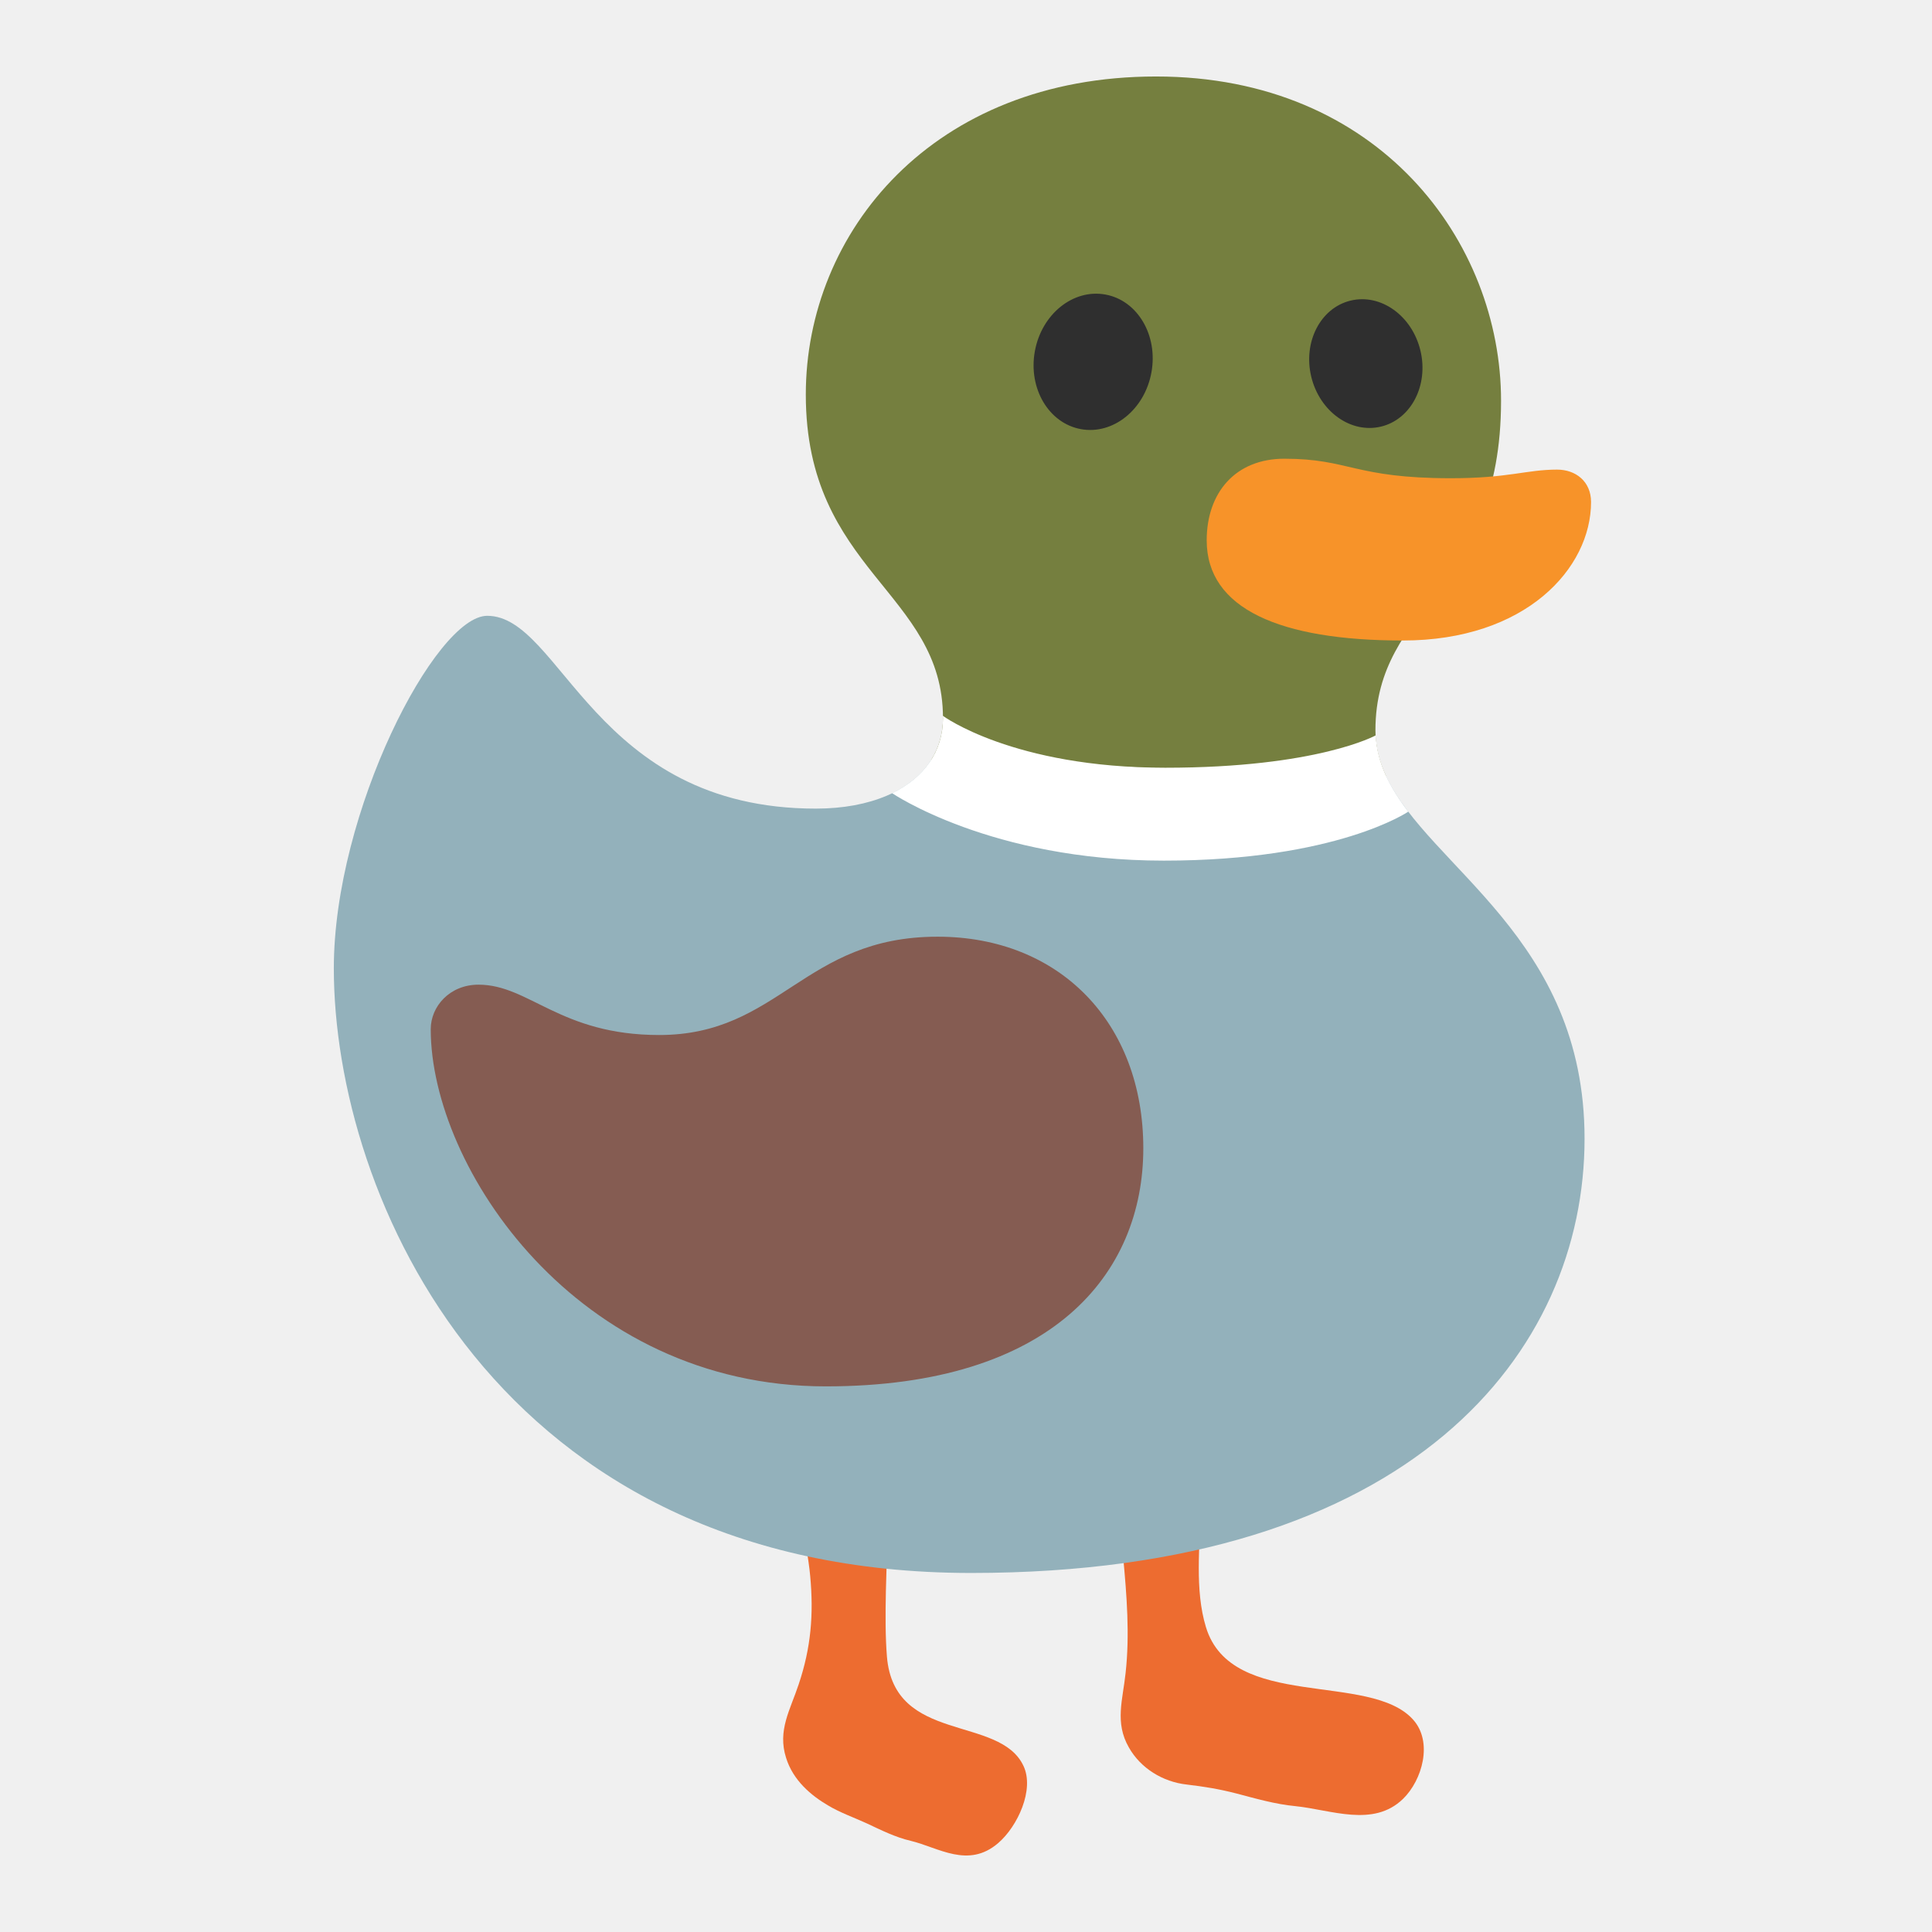
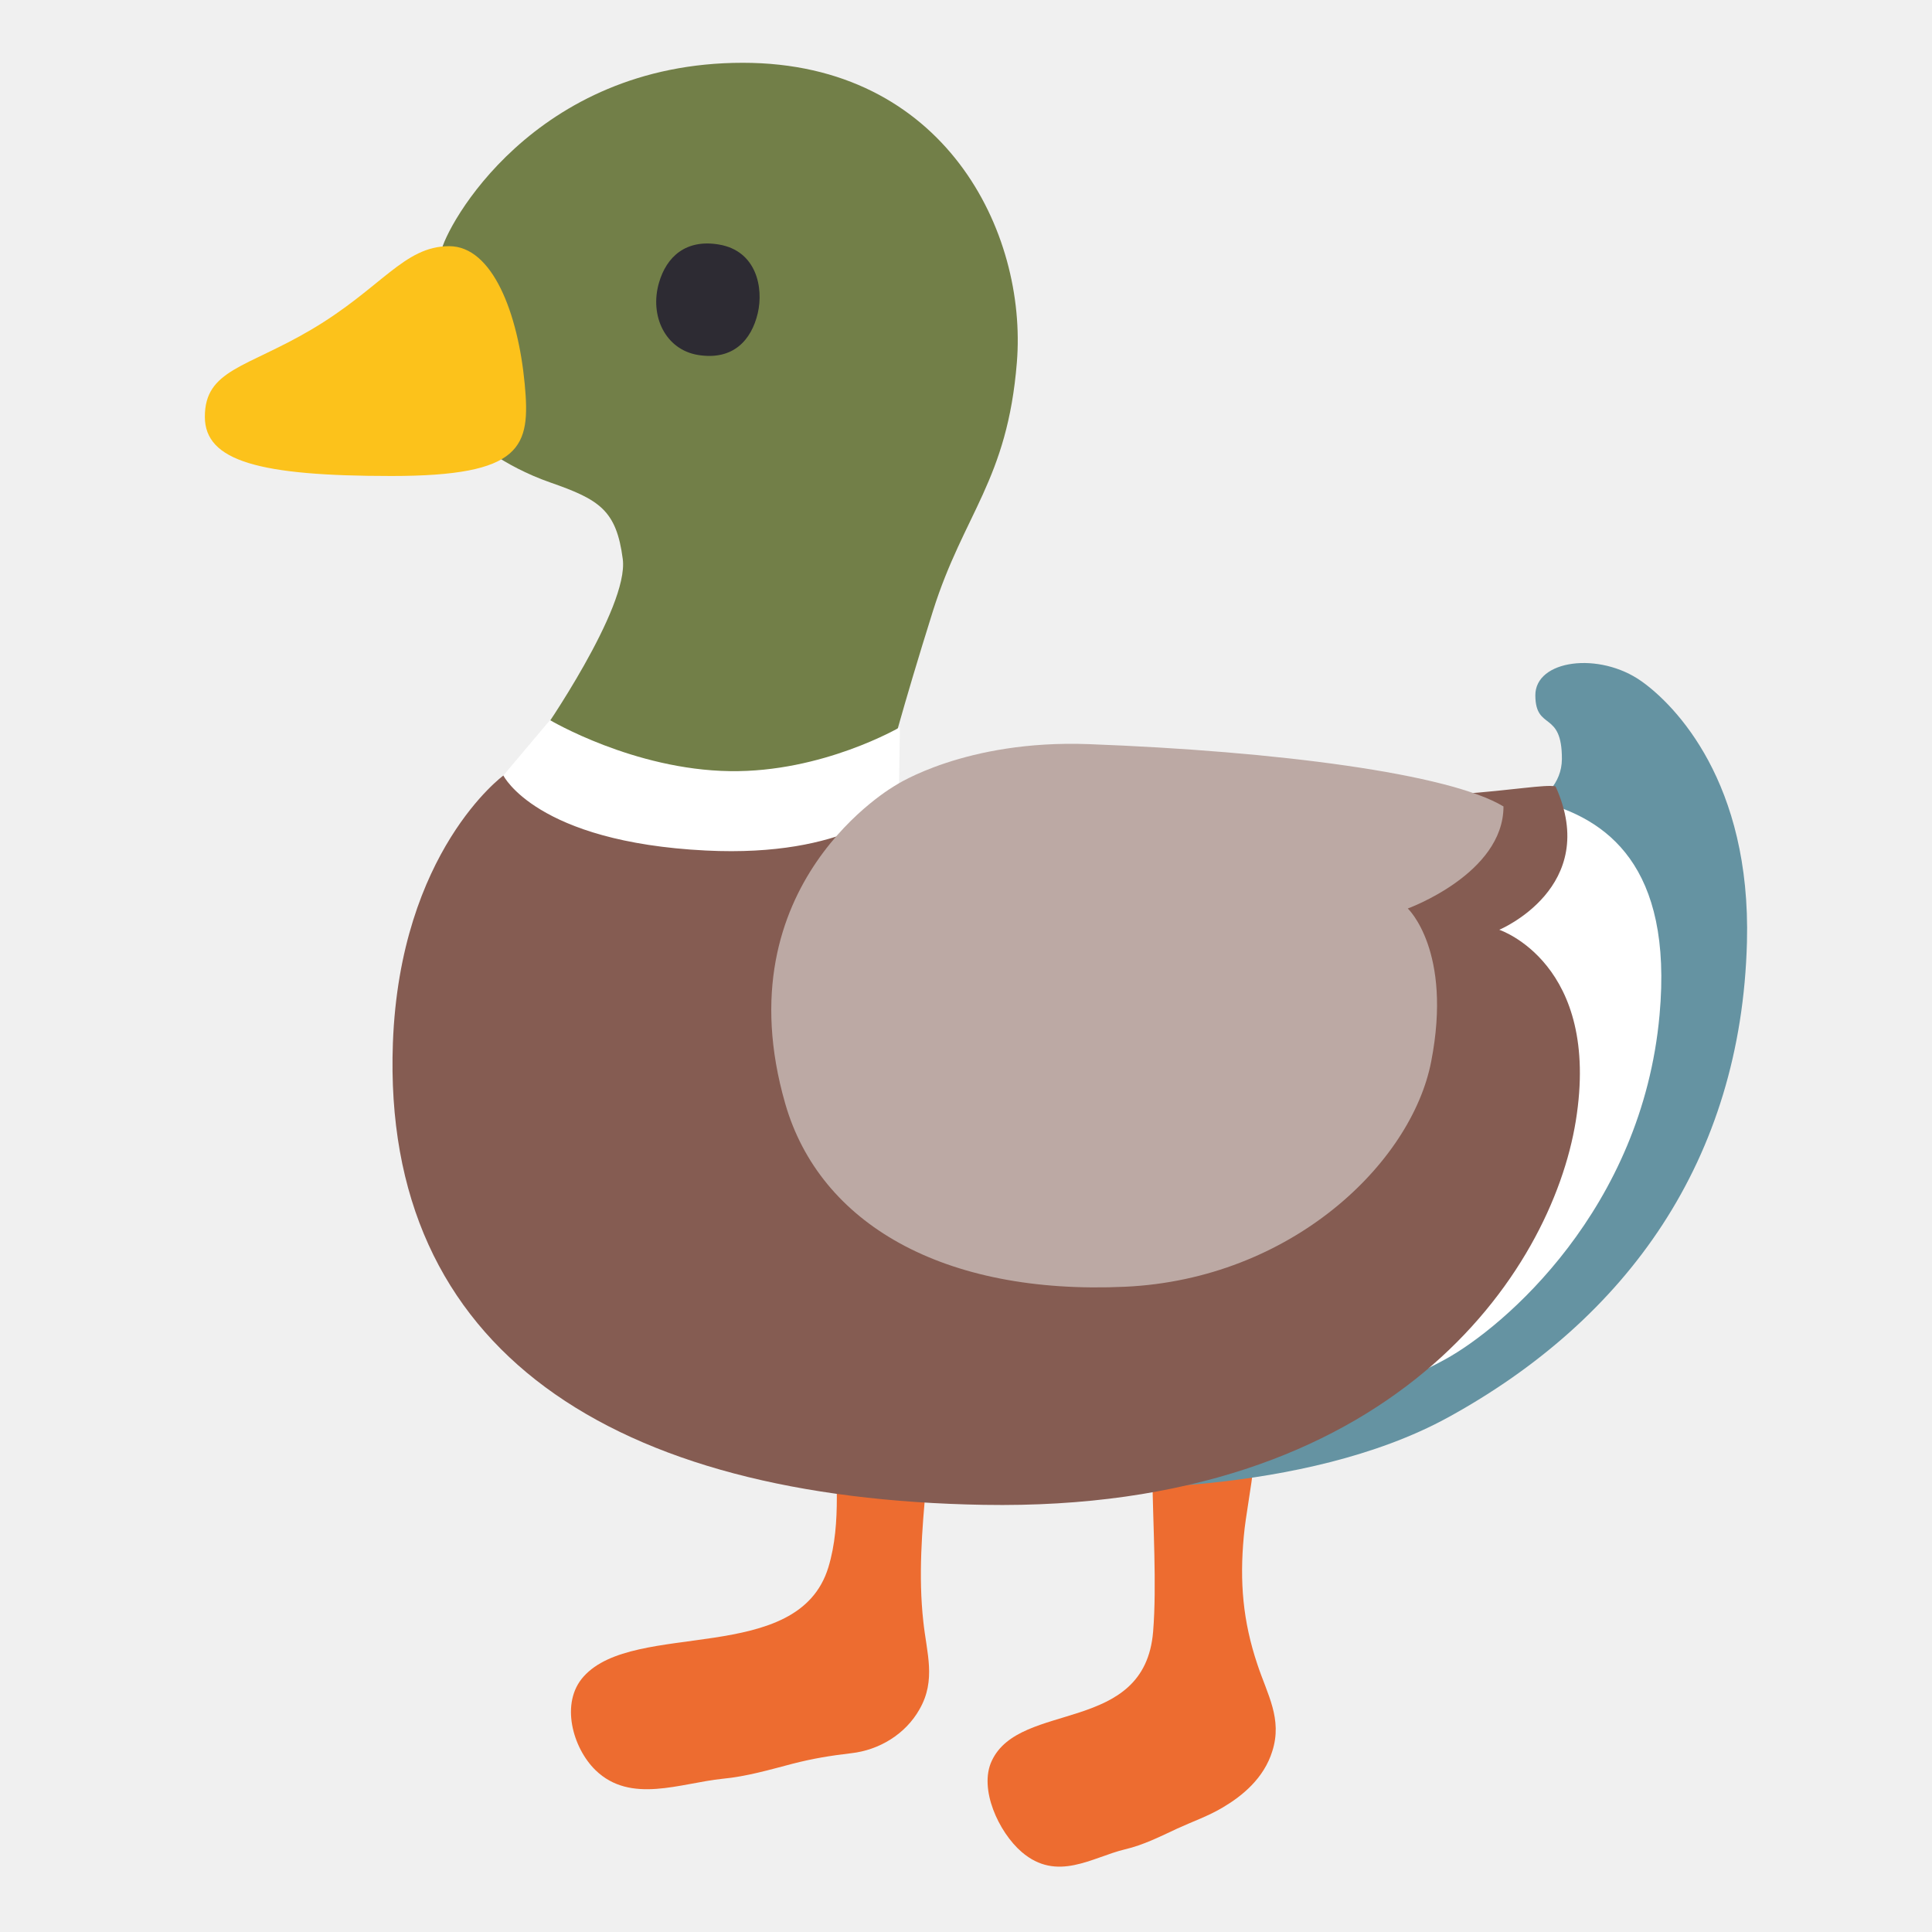
<svg xmlns="http://www.w3.org/2000/svg" version="1.1" id="Layer_3" x="0px" y="0px" viewBox="0 0 128 128" style="enable-background:new 0 0 128 128;" xml:space="preserve">
  <defs id="defs39921" />
  <linearGradient id="SVGID_1_" gradientUnits="userSpaceOnUse" x1="47.489" y1="11.504" x2="51.02" y2="45.102">
    <stop offset="0.171" style="stop-color:#01AB46" id="stop39885" />
    <stop offset="0.345" style="stop-color:#089E42" id="stop39887" />
    <stop offset="0.671" style="stop-color:#1A7A37" id="stop39889" />
    <stop offset="1" style="stop-color:#2F502A" id="stop39891" />
  </linearGradient>
-   <g id="g1" transform="matrix(0.9773711,0,0,0.9773711,2.563493,0.1096036)" style="stroke-width:1.023">
-     <g fill="#fcc21b" id="g22204" transform="matrix(-1.007321,-0.3218452,-0.3218452,1.007321,160.7281,14.23736)" style="fill:#ed6c30;stroke-width:0.968">
-       <path d="m 48.574,102.663 c -0.75,2.44 -1.25,5.18 -2.68,7.25 -3.2,4.63 -10.879,-0.496 -14.455,1.608 -1.659,0.967 -1.742,3.517 -0.93,5.036 1.253,2.342 4.174,2.066 6.433,2.543 1.25,0.273 2.55,0.309 3.846,0.377 1.163,0.067 2.076,0.205 3.216,0.425 1.5,0.3 3.12,-0.09 4.25,-1.14 1.36,-1.24 1.3,-2.8 1.65,-4.48 0.49,-2.43 1.44,-4.75 2.41,-7.03 0.87,-2.07 2.88,-5.1 2.58,-7.43 -0.08,-0.66 -0.6,-0.99 -1.22,-1.21 -0.71,-0.26 -1.74,-0.56 -2.5,-0.48 -1.4,0.13 -1.87,2.44 -2.26,3.5 -0.12,0.34 -0.23,0.68 -0.34,1.03 z" id="path22202" style="fill:#ed6c30;stroke-width:0.968" />
-     </g>
-     <g fill="#fcc21b" id="g22374" transform="matrix(-1.007321,-0.3218452,-0.3218452,1.007321,143.6382,15.51483)" style="fill:#ed6c30;stroke-width:0.968">
-       <path d="m 52.29,103.85 c -0.75,2.44 -1.561,5.688 -2.518,8.014 -2.143,5.204 -8.014,1.355 -10.473,4.016 -1.142,1.225 -0.822,3.8 0.039,5.202 1.328,2.162 3.554,1.437 5.381,1.571 1.012,0.083 2.027,-0.079 3.044,-0.21 0.913,-0.111 1.823,-0.131 2.719,-0.343 1.182,-0.27 2.595,-0.824 3.476,-2.09 1.065,-1.501 0.675,-3.012 0.66,-4.728 C 54.581,112.804 55.06,110.72 56.03,108.44 c 0.87,-2.07 2.88,-5.1 2.58,-7.43 -0.08,-0.66 -0.6,-0.99 -1.22,-1.21 -0.71,-0.26 -1.74,-0.56 -2.5,-0.48 -1.4,0.13 -1.87,2.44 -2.26,3.5 -0.12,0.34 -0.23,0.68 -0.34,1.03 z" id="path22372" style="fill:#ed6c30;stroke-width:0.968" />
-     </g>
-     <path id="path9" style="fill:#757f3f;fill-opacity:1;stroke-width:6.139;stroke-linecap:round" d="m 91.345,52.521 c -0.463,-0.991 -0.732,-2.02 -0.732,-3.129 0,-8.625 8.515,-9.473 8.515,-22.34 0,-10.746 -8.231,-21.979 -23.385,-21.979 v 0 c -15.153,0 -23.743,10.564 -23.743,21.561 0,11.977 9.298,13.369 9.298,21.927 0,1.064 -0.282,2.023 -0.807,2.85" />
-     <path id="path14" style="fill:#93b1bb;fill-opacity:1;stroke-width:6.139;stroke-linecap:round" d="m 60.492,51.411 c -1.303,2.053 -4.105,3.29 -7.81,3.29 -15.062,0 -17.243,-13.07 -22.278,-13.07 -3.499,0 -10.398,13.297 -10.398,23.895 0,15.397 10.97,40.988 43.207,40.988 29.975,0 41.576,-15.045 41.576,-29.442 0,-13.623 -10.543,-18.342 -13.445,-24.551" />
-     <path id="path10" style="fill:#855c52;fill-opacity:1;stroke-width:6.139;stroke-linecap:round" d="m 60.932,63.383 c -9.093,0 -10.702,6.665 -18.872,6.665 -6.711,0 -8.805,-3.413 -12.246,-3.413 -1.957,0 -3.239,1.477 -3.239,3.018 0,9.372 9.894,24.212 26.78,24.212 15.361,0 21.523,-7.635 21.523,-16.14 0,-8.505 -5.67,-14.342 -13.946,-14.342 z" />
-     <ellipse style="fill:#2f2f2f;fill-opacity:1;stroke-width:6.139;stroke-linecap:round" id="path11" cx="74.687" cy="11.269" rx="4.016" ry="4.637" transform="rotate(10.27882)" />
-     <ellipse style="fill:#2f2f2f;fill-opacity:1;stroke-width:6.139;stroke-linecap:round" id="ellipse11" cx="81.712" cy="44.925" rx="3.805" ry="4.393" transform="rotate(-13.5471)" />
-     <path style="fill:#f79329;fill-opacity:1;stroke-width:6.139;stroke-linecap:round" d="m 95.729,32.305 c -6.553,0 -6.875,-1.322 -11.294,-1.322 -3.312,0 -5.26,2.299 -5.26,5.534 0,4.644 4.984,6.789 13.29,6.789 8.349,0 12.764,-4.902 12.764,-9.386 0,-1.398 -1.04,-2.199 -2.302,-2.199 -2.091,0 -3.268,0.584 -7.198,0.584 z" id="path12" />
-     <path id="path13" style="fill:#ffffff;fill-opacity:1;stroke-width:6.139;stroke-linecap:round" d="m 61.288,48.409 c 7.3e-4,0.053 0.011,0.099 0.011,0.152 0,2.26 -1.276,4.044 -3.447,5.094 0,0 6.684,4.572 18.414,4.572 11.73,0 16.573,-3.321 16.573,-3.321 -1.257,-1.642 -2.111,-3.296 -2.206,-5.17 0,0 -3.946,2.194 -14.267,2.194 -10.321,0 -15.077,-3.521 -15.077,-3.521 z" />
+   <g fill="#fcc21b" id="g22204" transform="matrix(1.163278,-0.3716741,0.3716741,1.163278,-44.11995,-6.968882)" style="fill:#ed6c30;stroke-width:0.819">
+     <path d="m 52.29,103.85 c -0.75,2.44 -1.25,5.18 -2.68,7.25 -3.2,4.63 -10.879,-0.496 -14.455,1.608 -1.659,0.967 -1.742,3.517 -0.93,5.036 1.253,2.342 4.174,2.066 6.433,2.543 1.25,0.273 2.55,0.309 3.846,0.377 1.163,0.067 2.076,0.205 3.216,0.425 1.5,0.3 3.12,-0.09 4.25,-1.14 1.36,-1.24 1.3,-2.8 1.65,-4.48 0.49,-2.43 1.44,-4.75 2.41,-7.03 0.87,-2.07 2.88,-5.1 2.58,-7.43 -0.08,-0.66 -0.6,-0.99 -1.22,-1.21 -0.71,-0.26 -1.74,-0.56 -2.5,-0.48 -1.4,0.13 -1.87,2.44 -2.26,3.5 -0.12,0.34 -0.23,0.68 -0.34,1.03 z" id="path22202" style="fill:#ed6c30;stroke-width:0.819" />
  </g>
+   <g fill="#fcc21b" id="g22374" transform="matrix(1.163278,-0.3716741,0.3716741,1.163278,-23.07801,-3.534225)" style="fill:#ed6c30;stroke-width:0.819">
+     <path d="m 52.29,103.85 c -0.75,2.44 -1.561,5.688 -2.518,8.014 -2.143,5.204 -8.014,1.355 -10.473,4.016 -1.142,1.225 -0.822,3.8 0.039,5.202 1.328,2.162 3.554,1.437 5.381,1.571 1.012,0.083 2.027,-0.079 3.044,-0.21 0.913,-0.111 1.823,-0.131 2.719,-0.343 1.182,-0.27 2.595,-0.824 3.476,-2.09 1.065,-1.501 0.675,-3.012 0.66,-4.728 C 54.581,112.804 55.06,110.72 56.03,108.44 c 0.87,-2.07 2.88,-5.1 2.58,-7.43 -0.08,-0.66 -0.6,-0.99 -1.22,-1.21 -0.71,-0.26 -1.74,-0.56 -2.5,-0.48 -1.4,0.13 -1.87,2.44 -2.26,3.5 -0.12,0.34 -0.23,0.68 -0.34,1.03 z" id="path22372" style="fill:#ed6c30;stroke-width:0.819" />
+   </g>
+   <path style="fill:#727f48;fill-opacity:1" d="M35.84,48.65c0,0,5.84-8.38,5.42-11.61c-0.42-3.24-1.55-3.94-4.79-5.07  c-3.24-1.13-5.14-2.89-5.14-2.89s-2.35-11.03-2.11-12.39c0.28-1.62,6.12-12.53,19.99-12.53c13.37,0,18.86,11.22,18.16,19.85  c-0.63,7.81-3.52,10-5.56,16.47c-2.04,6.48-3.03,10.35-3.03,10.35l-12.04,2.46l-10.07-2.18L35.84,48.65z" id="path39894" />
+   <path style="fill:#6593a2;fill-opacity:1" d="M98.66,54.49c0,0,4.8-0.94,4.82-4.2c0.01-3.26-1.74-1.84-1.76-4.21c-0.02-2.37,4.24-2.93,7.04-0.94  c2.21,1.57,7.26,6.68,6.98,17.29c-0.38,14.41-7.92,24.95-19.79,31.47c-9.68,5.31-23.96,4.68-23.96,4.68L98.66,54.49z" id="path39900" />
+   <path style="fill:#ffffff" d="M85.67,55.69c2.35-0.28,12.66-3.54,16.33-2.6c4.43,1.13,8.85,4.25,7.95,14.15  c-1.16,12.85-10.29,20.68-14.22,22.83C88.7,93.91,81.94,94,81.94,94S83.33,55.97,85.67,55.69z" id="path39902" />
+   <path style="fill:#2D2B33;" d="M50.2,20.77c-0.42,1.75-1.61,3.12-3.94,2.75c-2.18-0.35-3.24-2.6-2.6-4.79  c0.5-1.73,1.79-2.9,3.97-2.53C50.13,16.62,50.6,19.08,50.2,20.77z" id="path39906" />
+   <path style="fill:#FFFFFF;" d="M33.16,51.6c0,0,2.16,9.43,12.95,7.84c7.71-1.14,13.42-4.97,13.42-4.97l0.09-6.29  c0,0-5.12,3-11.26,2.91c-6.38-0.09-11.92-3.38-11.92-3.38L33.16,51.6z" id="path39910" />
+   <path style="fill:#855c52;fill-opacity:1" d="M26.03,69.11C25.28,89.56,40.7,99.28,65.17,99.7c27.12,0.47,37.61-15.44,39.23-25.43  c1.69-10.45-5.07-12.67-5.07-12.67s6.76-2.82,3.73-9.5c-1.41-0.28-8.35,1.57-21.54,0.21c-13.1-1.35-22.08,0.94-22.08,0.94  s-3.28,3.57-12.67,3.1c-11.25-0.56-13.42-4.97-13.42-4.97S26.5,56.39,26.03,69.11z" id="path39912" />
+   <path style="fill:#bca9a4" d="M52.03,73.14c2.28,7.9,10.42,12.67,22.52,12.11c10.98-0.51,18.96-8.17,20.27-14.92  c1.43-7.34-1.55-10.14-1.55-10.14s6.34-2.3,6.34-6.76c-3.57-2.16-14.92-3.66-27.5-4.13c-8.16-0.3-12.76,2.72-12.76,2.72  S47.8,58.5,52.03,73.14z" id="path39914" />
+   <path style="fill:#B0B0B1;" d="M76.05,54.84" id="path39916" />
+   <path style="fill:#fcc21b;stroke-width:35.905;stroke-linecap:round" d="m 29.76,16.31 c -3.014,0 -4.474,2.781 -9.157,5.54 -4.283,2.523 -7.031,2.642 -7.031,5.764 0,2.947 3.634,3.922 12.352,3.922 8.718,0 9.233,-1.919 8.84,-6.094 -0.443,-4.695 -2.136,-9.132 -5.003,-9.132 z" id="path22009" />
</svg>
